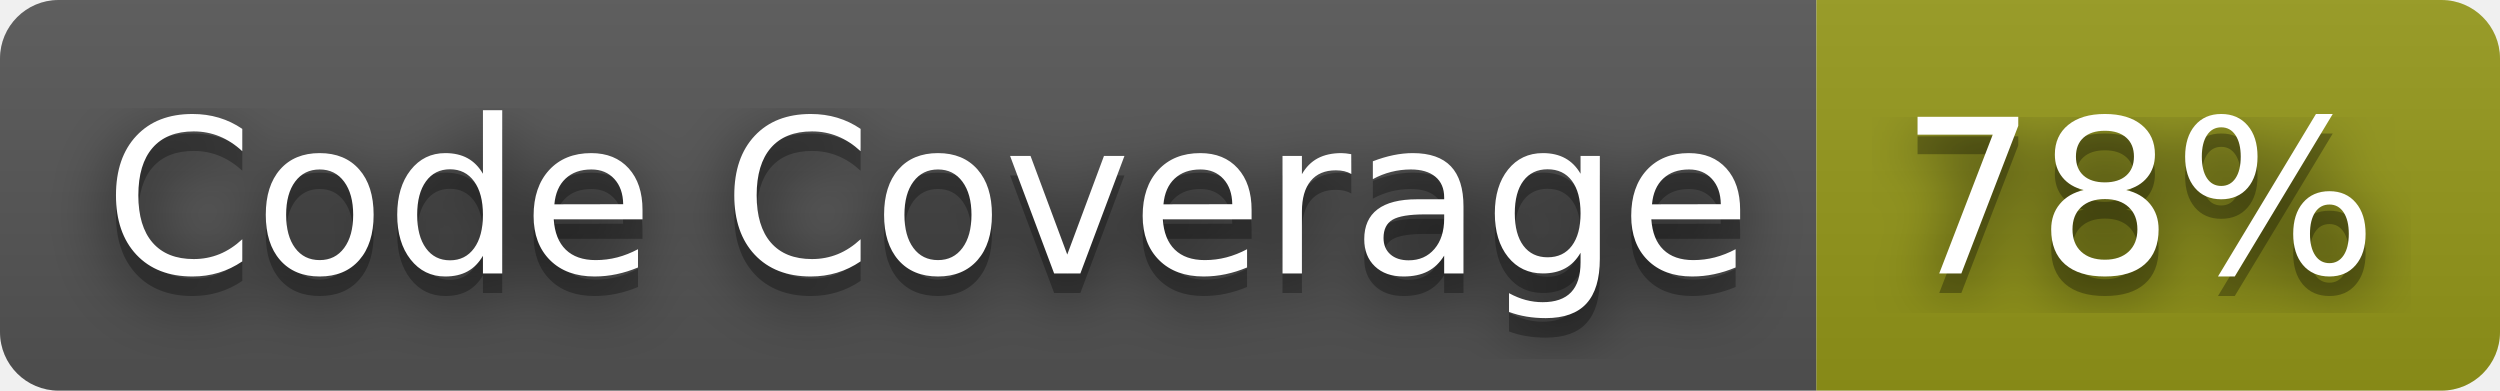
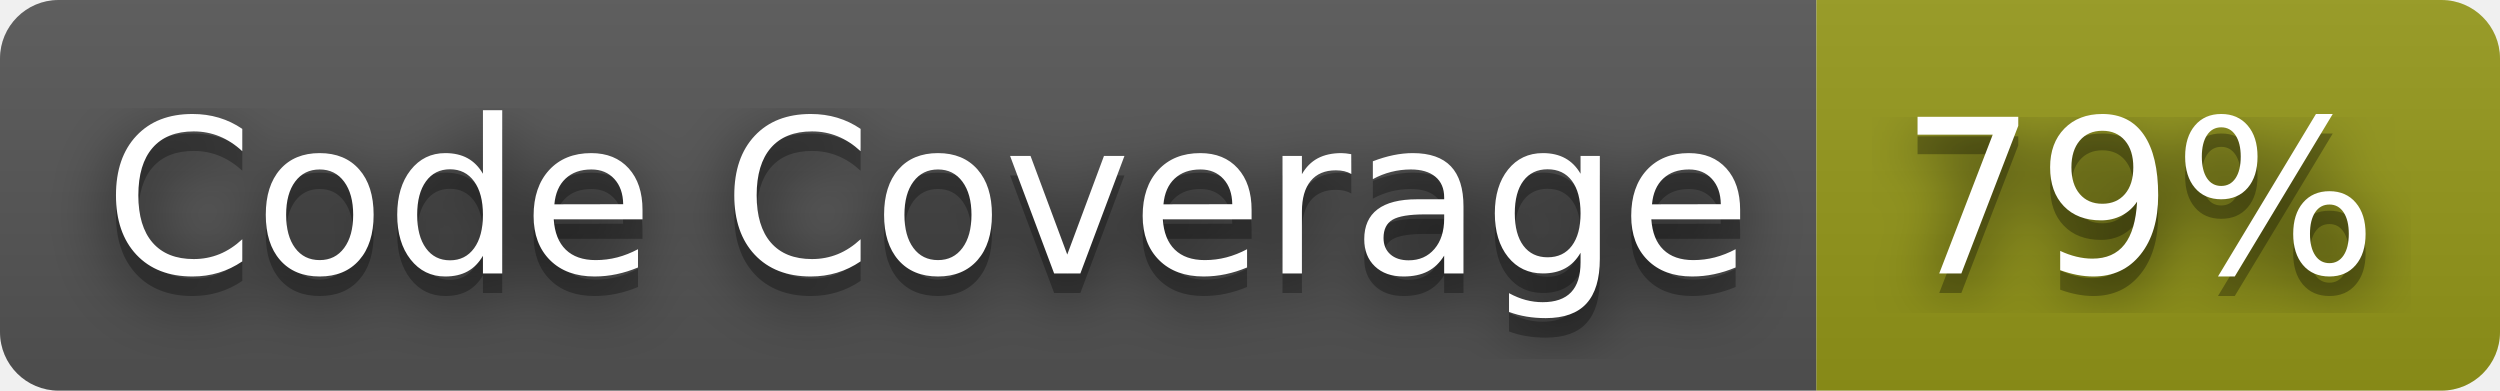
- <svg xmlns="http://www.w3.org/2000/svg" width="128" height="20" role="img" aria-label="Code Coverage: 78%">
+ <svg xmlns="http://www.w3.org/2000/svg" width="128" height="20" role="img" aria-label="Code Coverage: 79%">
  <filter id="blur">
    <feGaussianBlur stdDeviation="16" />
  </filter>
  <linearGradient id="s" x2="0" y2="100%">
    <stop offset="0" stop-color="#bbb" stop-opacity=".1" />
    <stop offset="1" stop-opacity=".1" />
  </linearGradient>
  <clipPath id="r">
    <rect width="128" height="20" rx="3" />
  </clipPath>
  <g clip-path="url(#r)">
    <rect width="93" height="20" fill="#555" />
    <rect x="93" width="35" height="20" fill="#95991a" />
    <rect width="128" height="20" fill="url(#s)" />
  </g>
  <g fill="#fff" text-anchor="middle" font-family="Verdana,Geneva,DejaVu Sans,sans-serif" text-rendering="geometricPrecision" font-size="110">
    <g transform="scale(.1)">
      <g aria-hidden="true" fill="#010101">
        <text x="475" y="150" fill-opacity=".8" filter="url(#blur)" textLength="830">Code Coverage</text>
        <text x="475" y="150" fill-opacity=".3" textLength="830">Code Coverage</text>
      </g>
      <text x="475" y="140" textLength="830">Code Coverage</text>
    </g>
    <g transform="scale(.1)">
      <g aria-hidden="true" fill="#010101">
-         <text x="1095" y="150" fill-opacity=".8" filter="url(#blur)" textLength="250">78%</text>
-         <text x="1095" y="150" fill-opacity=".3" textLength="250">78%</text>
+         <text x="1095" y="150" fill-opacity=".8" filter="url(#blur)" textLength="250">79%</text>
+         <text x="1095" y="150" fill-opacity=".3" textLength="250">79%</text>
      </g>
-       <text x="1095" y="140" textLength="250">78%</text>
+       <text x="1095" y="140" textLength="250">79%</text>
    </g>
  </g>
</svg>
